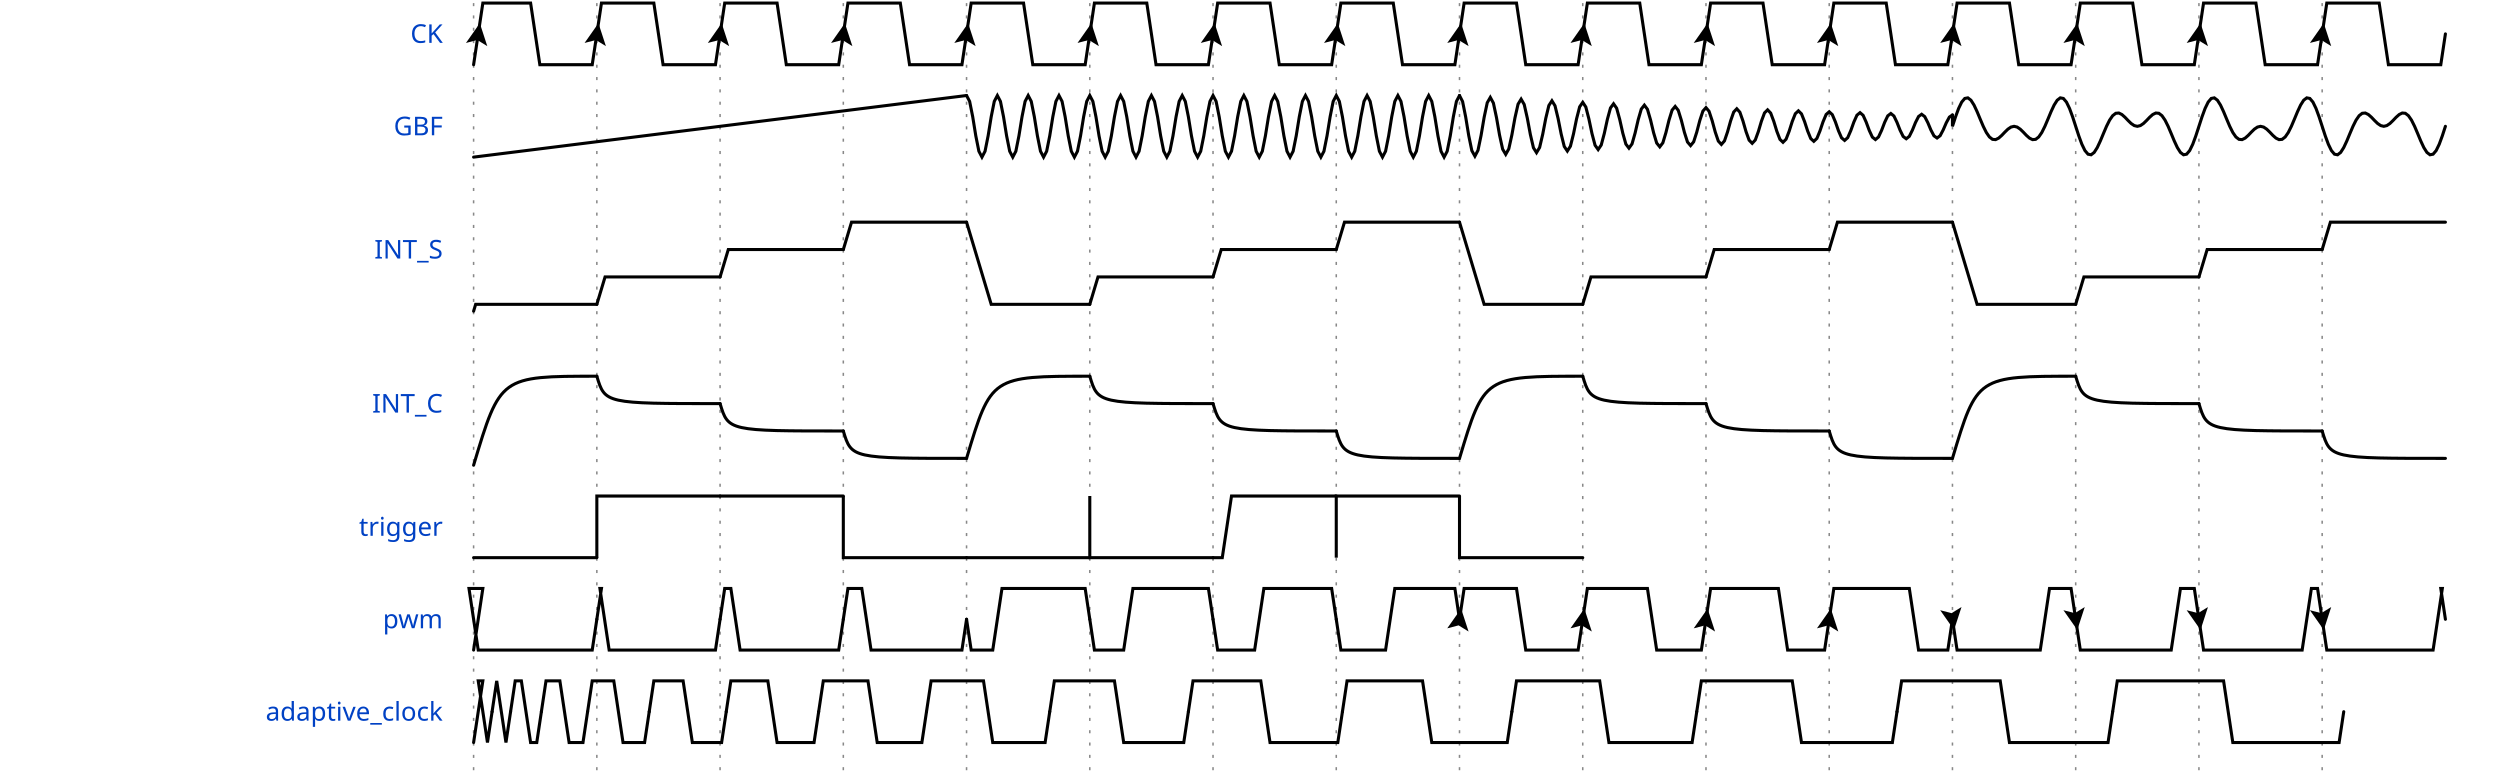
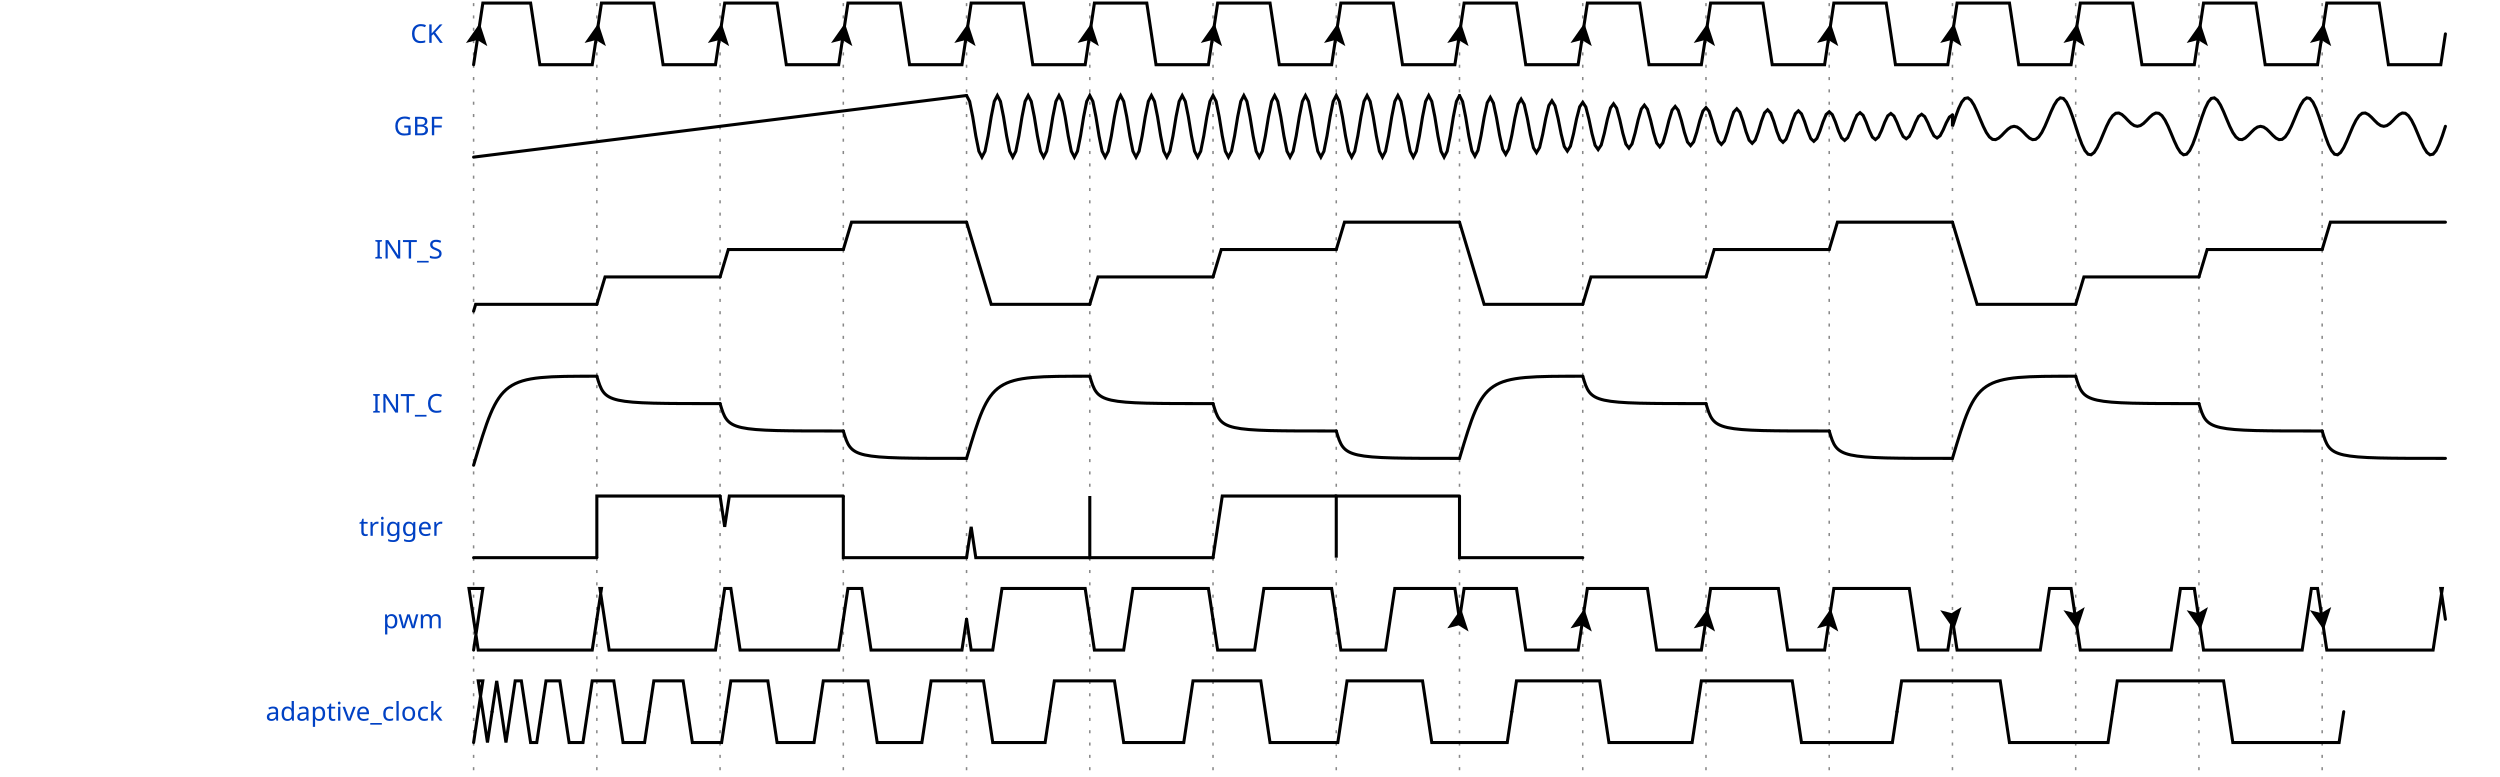
<svg xmlns="http://www.w3.org/2000/svg" width="805" height="250.0" viewBox="-1 -1 806 252.0">
  <style>
.title {fill: rgba(0, 65, 196, 255);font-weight: 500;font-size: 0.700em;font-family: Fira Mono;text-align: right;text-anchor: end;dominant-baseline: middle;alignment-baseline: central;}
.text {fill: rgba(0, 0, 0, 255);font-size: 0.900em;font-style: normal;font-variant: normal;font-weight: 500;font-stretch: normal;text-align: center;font-family: Fira Mono;}
.attr {fill: rgba(0, 0, 0, 255);font-size: 9.000px;font-style: normal;font-variant: normal;font-weight: 200;font-stretch: normal;text-align: center;font-family: Fira Mono;text-anchor: middle;dominant-baseline: middle;alignment-baseline: central;}
.path {fill: none;stroke: rgba(0, 0, 0, 255);stroke-width: 1;stroke-linecap: round;stroke-linejoin: miter;stroke-miterlimit: 4;stroke-dasharray: none;}
.stripe {fill: none;stroke: rgba(0, 0, 0, 255);stroke-width: 0.5;stroke-linecap: round;stroke-linejoin: miter;stroke-miterlimit: 4;stroke-dasharray: none;}
.data {fill: rgba(0, 0, 0, 255);font-size: 0.600em;font-style: normal;font-variant: normal;font-weight: 500;font-stretch: normal;text-align: center;font-family: Fira Mono;text-anchor: middle;dominant-baseline: middle;alignment-baseline: central;}
.arrow {fill: rgba(0, 0, 0, 255);stroke: none;}
.hide {fill: rgba(255, 255, 255, 255);stroke: rgba(255, 255, 255, 255);stroke-width: 2;}
.hatch {fill: url(#diagonalHatch);}
.s2-polygon {fill: rgba(0, 0, 0, 0);stroke: none;}
.s3-polygon {fill: rgba(255, 255, 176, 255);stroke: none;}
.s4-polygon {fill: rgba(255, 224, 185, 255);stroke: none;}
.s5-polygon {fill: rgba(185, 224, 255, 255);stroke: none;}
.tick {stroke: rgba(136, 136, 136, 255);stroke-width: 0.5;stroke-dasharray: 1, 3;}
.big_gap {stroke: rgba(136, 136, 136, 255);stroke-width: 0.5;stroke-dasharray: none;}
.edge {fill: none;stroke: rgba(0, 0, 255, 255);stroke-width: 1;}
.edge-arrow {fill: rgba(0, 0, 255, 255);stroke: none;overflow: visible;}
.edge-text {font-family: Fira Mono;font-size: 0.625em;fill: rgba(0, 0, 0, 255);filter: #solid;transform: translate(0, 2.5px);text-anchor: middle;}
.edge-background {fill: rgba(255, 255, 255, 255);stroke: rgba(255, 255, 255, 255);stroke-width: 2;}
.border {stroke-width: 1.25;stroke: rgba(0, 0, 0, 255);}
.h1 {fill: rgba(0, 0, 0, 255);font-size: 15.258px;font-weight: bold;font-family: Fira Mono;text-align: left;dominant-baseline: middle;}
.h2 {fill: rgba(0, 0, 0, 255);font-size: 12.208px;font-weight: bold;font-family: Fira Mono;text-align: left;dominant-baseline: middle;}
.h3 {fill: rgba(0, 0, 0, 255);font-size: 9.767px;font-weight: bold;font-family: Fira Mono;text-align: left;dominant-baseline: middle;}
.h4 {fill: rgba(0, 0, 0, 255);font-size: 7.817px;font-weight: bold;font-family: Fira Mono;text-align: left;dominant-baseline: middle;}
.h5 {fill: rgba(0, 0, 0, 255);font-size: 6.250px;font-weight: bold;font-family: Fira Mono;text-align: left;dominant-baseline: middle;}
.h6 {fill: rgba(0, 0, 0, 255);font-size: 5.000px;font-weight: bold;font-family: Fira Mono;text-align: left;dominant-baseline: middle;}
.reg-data {fill: rgba(0, 0, 0, 255);font-size: 0.800em;font-style: normal;font-variant: normal;font-weight: 500;font-stretch: normal;text-align: center;font-family: Fira Mono;text-anchor: middle;dominant-baseline: middle;alignment-baseline: central;}
.reg-pos {fill: rgba(0, 0, 0, 255);font-size: 0.600em;font-style: normal;font-variant: normal;font-weight: 500;font-stretch: normal;text-align: center;font-family: Fira Mono;text-anchor: middle;dominant-baseline: middle;alignment-baseline: central;}</style>
  <defs>
    <pattern id="diagonalHatch" width="5" height="5" patternTransform="rotate(45 0 0)" patternUnits="userSpaceOnUse">
      <line x1="0" y1="0" x2="0" y2="5" style="stroke:black; stroke-width:1" />
    </pattern>
    <marker id="arrow" viewBox="0 0 10 10" refX="10" refY="5" markerWidth="7" markerHeight="7" markerUnits="userSpaceOnUse" orient="auto-start-reverse" style="fill:#00F;">
      <path d="M 0 0 L 10 5 L 0 10 z" />
    </marker>
    <filter x="0" y="0" width="1" height="1" id="solid">
      <feFlood flood-color="white" />
      <feComposite in="SourceGraphic" />
    </filter>
  </defs>
  <g id="a">
    <g id="ticks_3" transform="translate(150, 0)">
      <path d="M0,0 L0,250.0" class="tick" style="fill: none;" />
      <path d="M40,0 L40,250.0" class="tick" style="fill: none;" />
      <path d="M80,0 L80,250.0" class="tick" style="fill: none;" />
      <path d="M120,0 L120,250.0" class="tick" style="fill: none;" />
      <path d="M160,0 L160,250.0" class="tick" style="fill: none;" />
      <path d="M200,0 L200,250.0" class="tick" style="fill: none;" />
      <path d="M240,0 L240,250.0" class="tick" style="fill: none;" />
      <path d="M280,0 L280,250.0" class="tick" style="fill: none;" />
      <path d="M320,0 L320,250.0" class="tick" style="fill: none;" />
      <path d="M360,0 L360,250.0" class="tick" style="fill: none;" />
      <path d="M400,0 L400,250.0" class="tick" style="fill: none;" />
      <path d="M440,0 L440,250.0" class="tick" style="fill: none;" />
      <path d="M480,0 L480,250.0" class="tick" style="fill: none;" />
      <path d="M520,0 L520,250.0" class="tick" style="fill: none;" />
      <path d="M560,0 L560,250.0" class="tick" style="fill: none;" />
      <path d="M600,0 L600,250.0" class="tick" style="fill: none;" />
    </g>
    <g id="CK" transform="translate(150, 0)">
      <text x="-10" y="10" class="title" style="stroke: none;">CK</text>
      <g data-symbol="P" transform="translate(0, 0)" class="s2">
        <path d="M0,20 L3.0,0 L18.5,0 L21.5,20 L38.5,20 L40,10.0" class="path" style="fill: none;" />
        <path d="M-3.5 -3.5 L0 3.5 L3.5 -3.5 L0 -2 L-3.5 -3.5" transform="translate(1.5, 10.0) rotate(-171.4692, 0, 0)" class="arrow" style="" />
      </g>
      <g data-symbol="P" transform="translate(40, 0)" class="s2">
        <path d="M0,10.0 L1.5,0 L18.5,0 L21.5,20 L38.5,20 L40,10.0" class="path" style="fill: none;" />
        <path d="M-3.5 -3.5 L0 3.5 L3.5 -3.5 L0 -2 L-3.5 -3.5" transform="translate(0.0, 10.0) rotate(-171.4692, 0, 0)" class="arrow" style="" />
      </g>
      <g data-symbol="P" transform="translate(80, 0)" class="s2">
        <path d="M0,10.0 L1.5,0 L18.5,0 L21.5,20 L38.5,20 L40,10.0" class="path" style="fill: none;" />
        <path d="M-3.5 -3.5 L0 3.5 L3.5 -3.5 L0 -2 L-3.5 -3.5" transform="translate(0.0, 10.0) rotate(-171.4692, 0, 0)" class="arrow" style="" />
      </g>
      <g data-symbol="P" transform="translate(120, 0)" class="s2">
        <path d="M0,10.0 L1.5,0 L18.5,0 L21.5,20 L38.5,20 L40,10.0" class="path" style="fill: none;" />
        <path d="M-3.5 -3.5 L0 3.5 L3.5 -3.5 L0 -2 L-3.5 -3.5" transform="translate(0.0, 10.0) rotate(-171.4692, 0, 0)" class="arrow" style="" />
      </g>
      <g data-symbol="P" transform="translate(160, 0)" class="s2">
        <path d="M0,10.0 L1.5,0 L18.5,0 L21.5,20 L38.5,20 L40,10.0" class="path" style="fill: none;" />
        <path d="M-3.5 -3.5 L0 3.5 L3.5 -3.5 L0 -2 L-3.5 -3.5" transform="translate(0.0, 10.0) rotate(-171.4692, 0, 0)" class="arrow" style="" />
      </g>
      <g data-symbol="P" transform="translate(200, 0)" class="s2">
        <path d="M0,10.0 L1.5,0 L18.5,0 L21.5,20 L38.5,20 L40,10.0" class="path" style="fill: none;" />
        <path d="M-3.5 -3.5 L0 3.5 L3.5 -3.5 L0 -2 L-3.5 -3.5" transform="translate(0.0, 10.0) rotate(-171.4692, 0, 0)" class="arrow" style="" />
      </g>
      <g data-symbol="P" transform="translate(240, 0)" class="s2">
        <path d="M0,10.0 L1.5,0 L18.5,0 L21.5,20 L38.5,20 L40,10.0" class="path" style="fill: none;" />
        <path d="M-3.5 -3.5 L0 3.5 L3.5 -3.5 L0 -2 L-3.5 -3.5" transform="translate(0.0, 10.0) rotate(-171.4692, 0, 0)" class="arrow" style="" />
      </g>
      <g data-symbol="P" transform="translate(280, 0)" class="s2">
        <path d="M0,10.0 L1.5,0 L18.5,0 L21.5,20 L38.5,20 L40,10.0" class="path" style="fill: none;" />
        <path d="M-3.5 -3.5 L0 3.5 L3.5 -3.5 L0 -2 L-3.5 -3.5" transform="translate(0.0, 10.0) rotate(-171.4692, 0, 0)" class="arrow" style="" />
      </g>
      <g data-symbol="P" transform="translate(320, 0)" class="s2">
        <path d="M0,10.0 L1.5,0 L18.5,0 L21.5,20 L38.5,20 L40,10.0" class="path" style="fill: none;" />
        <path d="M-3.5 -3.5 L0 3.5 L3.5 -3.5 L0 -2 L-3.5 -3.5" transform="translate(0.0, 10.0) rotate(-171.4692, 0, 0)" class="arrow" style="" />
      </g>
      <g data-symbol="P" transform="translate(360, 0)" class="s2">
        <path d="M0,10.0 L1.5,0 L18.5,0 L21.5,20 L38.5,20 L40,10.0" class="path" style="fill: none;" />
        <path d="M-3.5 -3.5 L0 3.5 L3.5 -3.5 L0 -2 L-3.5 -3.5" transform="translate(0.0, 10.0) rotate(-171.4692, 0, 0)" class="arrow" style="" />
      </g>
      <g data-symbol="P" transform="translate(400, 0)" class="s2">
        <path d="M0,10.0 L1.5,0 L18.5,0 L21.5,20 L38.5,20 L40,10.0" class="path" style="fill: none;" />
        <path d="M-3.5 -3.5 L0 3.5 L3.5 -3.5 L0 -2 L-3.5 -3.5" transform="translate(0.0, 10.0) rotate(-171.4692, 0, 0)" class="arrow" style="" />
      </g>
      <g data-symbol="P" transform="translate(440, 0)" class="s2">
        <path d="M0,10.0 L1.5,0 L18.5,0 L21.5,20 L38.5,20 L40,10.0" class="path" style="fill: none;" />
        <path d="M-3.5 -3.5 L0 3.5 L3.5 -3.5 L0 -2 L-3.5 -3.5" transform="translate(0.0, 10.0) rotate(-171.4692, 0, 0)" class="arrow" style="" />
      </g>
      <g data-symbol="P" transform="translate(480, 0)" class="s2">
        <path d="M0,10.0 L1.5,0 L18.5,0 L21.5,20 L38.5,20 L40,10.0" class="path" style="fill: none;" />
        <path d="M-3.5 -3.5 L0 3.5 L3.5 -3.5 L0 -2 L-3.5 -3.5" transform="translate(0.0, 10.0) rotate(-171.4692, 0, 0)" class="arrow" style="" />
      </g>
      <g data-symbol="P" transform="translate(520, 0)" class="s2">
        <path d="M0,10.0 L1.5,0 L18.5,0 L21.5,20 L38.5,20 L40,10.0" class="path" style="fill: none;" />
        <path d="M-3.5 -3.5 L0 3.5 L3.5 -3.5 L0 -2 L-3.5 -3.5" transform="translate(0.0, 10.0) rotate(-171.4692, 0, 0)" class="arrow" style="" />
      </g>
      <g data-symbol="P" transform="translate(560, 0)" class="s2">
        <path d="M0,10.0 L1.5,0 L18.5,0 L21.5,20 L38.5,20 L40,10.0" class="path" style="fill: none;" />
        <path d="M-3.5 -3.5 L0 3.5 L3.5 -3.5 L0 -2 L-3.5 -3.5" transform="translate(0.0, 10.0) rotate(-171.4692, 0, 0)" class="arrow" style="" />
      </g>
      <g data-symbol="P" transform="translate(600, 0)" class="s2">
        <path d="M0,10.0 L1.5,0 L18.5,0 L21.5,20 L38.5,20 L40,10.0" class="path" style="fill: none;" />
        <path d="M-3.5 -3.5 L0 3.5 L3.5 -3.5 L0 -2 L-3.5 -3.5" transform="translate(0.0, 10.0) rotate(-171.4692, 0, 0)" class="arrow" style="" />
      </g>
    </g>
    <g id="GBF" transform="translate(150, 30.0)">
      <text x="-10" y="10" class="title" style="stroke: none;">GBF</text>
      <g data-symbol="a" transform="translate(0, 0)" class="s2">
        <path d="M0,20 L0,20.0 L1,19.875 L2,19.75 L3,19.625 L4,19.5 L5,19.375 L6,19.25 L7,19.125 L8,19.0 L9,18.875 L10,18.75 L11,18.625 L12,18.5 L13,18.375 L14,18.25 L15,18.125 L16,18.0 L17,17.875 L18,17.75 L19,17.625 L20,17.5 L21,17.375 L22,17.25 L23,17.125 L24,17.0 L25,16.875 L26,16.75 L27,16.625 L28,16.5 L29,16.375 L30,16.25 L31,16.125 L32,16.0 L33,15.875 L34,15.75 L35,15.625 L36,15.5 L37,15.375 L38,15.25 L39,15.125 L40,15.0 L41,14.875 L42,14.75 L43,14.625 L44,14.5 L45,14.375 L46,14.25 L47,14.125 L48,14.0 L49,13.875 L50,13.75 L51,13.625 L52,13.5 L53,13.375 L54,13.25 L55,13.125 L56,13.0 L57,12.875 L58,12.75 L59,12.625 L60,12.5 L61,12.375 L62,12.25 L63,12.125 L64,12.0 L65,11.875 L66,11.75 L67,11.625 L68,11.5 L69,11.375 L70,11.25 L71,11.125 L72,11.0 L73,10.875 L74,10.75 L75,10.625 L76,10.5 L77,10.375 L78,10.25 L79,10.125 L80,10.0 L81,9.875 L82,9.75 L83,9.625 L84,9.5 L85,9.375 L86,9.25 L87,9.125 L88,9 L89,8.875 L90,8.75 L91,8.625 L92,8.5 L93,8.375 L94,8.25 L95,8.125 L96,8.0 L97,7.875 L98,7.75 L99,7.625 L100,7.5 L101,7.375 L102,7.25 L103,7.125 L104,7.0 L105,6.875 L106,6.75 L107,6.625 L108,6.5 L109,6.375 L110,6.25 L111,6.125 L112,6.0 L113,5.875 L114,5.75 L115,5.625 L116,5.5 L117,5.375 L118,5.25 L119,5.125 L120,5.0 L121,4.875 L122,4.75 L123,4.625 L124,4.5 L125,4.375 L126,4.25 L127,4.125 L128,4 L129,3.875 L130,3.75 L131,3.625 L132,3.5 L133,3.375 L134,3.25 L135,3.125 L136,3.0 L137,2.875 L138,2.75 L139,2.625 L140,2.5 L141,2.375 L142,2.25 L143,2.125 L144,2.0 L145,1.875 L146,1.75 L147,1.625 L148,1.5 L149,1.375 L150,1.25 L151,1.125 L152,1.0 L153,0.875 L154,0.75 L155,0.625 L156,0.5 L157,0.375 L158,0.25 L159,0.125 L160,0.0" class="path" style="fill: none;" />
      </g>
      <g data-symbol="a" transform="translate(160, 0)" class="s2">
        <path d="M0,0.0 L0,0.0 L1,1.91 L2,6.91 L3,13.09 L4,18.09 L5,20.0 L6,18.09 L7,13.09 L8,6.91 L9,1.91 L10,0.0 L11,1.91 L12,6.91 L13,13.09 L14,18.09 L15,20.0 L16,18.09 L17,13.09 L18,6.91 L19,1.91 L20,0.0 L21,1.91 L22,6.91 L23,13.09 L24,18.09 L25,20.0 L26,18.09 L27,13.09 L28,6.91 L29,1.91 L30,0.0 L31,1.91 L32,6.91 L33,13.09 L34,18.09 L35,20.0 L36,18.09 L37,13.09 L38,6.91 L39,1.91 L40,0.0 L41,1.91 L42,6.91 L43,13.09 L44,18.09 L45,20.0 L46,18.09 L47,13.09 L48,6.91 L49,1.91 L50,0.0 L51,1.91 L52,6.91 L53,13.09 L54,18.09 L55,20.0 L56,18.09 L57,13.09 L58,6.91 L59,1.91 L60,0.0 L61,1.91 L62,6.91 L63,13.09 L64,18.09 L65,20.0 L66,18.09 L67,13.09 L68,6.91 L69,1.91 L70,0.0 L71,1.91 L72,6.91 L73,13.09 L74,18.09 L75,20.0 L76,18.09 L77,13.09 L78,6.91 L79,1.91 L80,0.0 L81,1.91 L82,6.91 L83,13.09 L84,18.09 L85,20.0 L86,18.09 L87,13.09 L88,6.91 L89,1.91 L90,0.0 L91,1.91 L92,6.91 L93,13.09 L94,18.09 L95,20.0 L96,18.09 L97,13.09 L98,6.91 L99,1.91 L100,0.0 L101,1.91 L102,6.91 L103,13.09 L104,18.09 L105,20.0 L106,18.09 L107,13.09 L108,6.91 L109,1.91 L110,0.0 L111,1.91 L112,6.91 L113,13.09 L114,18.09 L115,20.0 L116,18.09 L117,13.09 L118,6.91 L119,1.91 L120,0.0 L121,1.91 L122,6.91 L123,13.09 L124,18.09 L125,20.0 L126,18.09 L127,13.09 L128,6.91 L129,1.91 L130,0.0 L131,1.91 L132,6.91 L133,13.09 L134,18.09 L135,20.0 L136,18.09 L137,13.09 L138,6.91 L139,1.91 L140,0.0 L141,1.91 L142,6.91 L143,13.09 L144,18.09 L145,20.0 L146,18.09 L147,13.09 L148,6.91 L149,1.91 L150,0.0 L151,1.91 L152,6.91 L153,13.09 L154,18.09 L155,20.0 L156,18.09 L157,13.09 L158,6.91 L159,1.91 L160,0.0" class="path" style="fill: none;" />
      </g>
      <g data-symbol="a" transform="translate(320, 0)" class="s2">
        <path d="M0,0.0 L0,0.0 L1,1.96 L2,6.948 L3,13.033 L4,17.89 L5,19.692 L6,17.792 L7,12.958 L8,7.061 L9,2.352 L10,0.606 L11,2.447 L12,7.133 L13,12.849 L14,17.412 L15,19.105 L16,17.32 L17,12.779 L18,7.239 L19,2.816 L20,1.175 L21,2.905 L22,7.307 L23,12.676 L24,16.963 L25,18.553 L26,16.877 L27,12.61 L28,7.406 L29,3.251 L30,1.71 L31,3.335 L32,7.47 L33,12.514 L34,16.541 L35,18.035 L36,16.46 L37,12.452 L38,7.563 L39,3.66 L40,2.212 L41,3.739 L42,7.623 L43,12.362 L44,16.145 L45,17.548 L46,16.069 L47,12.304 L48,7.711 L49,4.044 L50,2.684 L51,4.118 L52,7.767 L53,12.219 L54,15.773 L55,17.091 L56,15.701 L57,12.164 L58,7.849 L59,4.405 L60,3.127 L61,4.474 L62,7.903 L63,12.084 L64,15.423 L65,16.661 L66,15.356 L67,12.033 L68,7.98 L69,4.744 L70,3.544 L71,4.809 L72,8.03 L73,11.958 L74,15.094 L75,16.258 L76,15.031 L77,11.91 L78,8.102 L79,5.062 L80,3.935 L81,5.124 L82,8.149 L83,11.839 L84,14.786 L85,15.879 L86,14.726 L87,11.794 L88,8.217 L89,5.361 L90,4.302 L91,5.419 L92,8.261 L93,11.728 L94,14.496 L95,15.523 L96,14.44 L97,11.685 L98,8.325 L99,5.642 L100,4.647 L101,5.697 L102,8.366 L103,11.623 L104,14.223 L105,15.188 L106,14.171 L107,11.583 L108,8.427 L109,5.907 L110,4.972 L111,5.957 L112,8.465 L113,11.525 L114,13.968 L115,14.874 L116,13.918 L117,11.487 L118,8.522 L119,6.155 L120,5.276 L121,6.202 L122,8.558 L123,11.433 L124,13.727 L125,14.578 L126,13.681 L127,11.397 L128,8.611 L129,6.388 L130,5.563 L131,6.432 L132,8.646 L133,11.346 L134,13.501 L135,14.301 L136,13.458 L137,11.313 L138,8.696 L139,6.606 L140,5.831 L141,6.649 L142,8.728 L143,11.264 L144,13.289 L145,14.04 L146,13.248 L147,11.233 L148,8.775 L149,6.812 L150,6.084 L151,6.852 L152,8.805 L153,11.188 L154,13.09 L155,13.796 L156,13.052 L157,11.158 L158,8.849 L159,7.005 L160,6.321" class="path" style="fill: none;" />
      </g>
      <g data-symbol="a" transform="translate(480, 0)" class="s2">
        <path d="M0,6.321 L0,10.0 L1,6.919 L2,4.195 L3,2.133 L4,0.955 L5,0.761 L6,1.526 L7,3.102 L8,5.245 L9,7.65 L10,10 L11,12.007 L12,13.455 L13,14.227 L14,14.318 L15,13.827 L16,12.939 L17,11.889 L18,10.919 L19,10.242 L20,10.0 L21,10.242 L22,10.919 L23,11.889 L24,12.939 L25,13.827 L26,14.318 L27,14.227 L28,13.455 L29,12.007 L30,10 L31,7.65 L32,5.245 L33,3.102 L34,1.526 L35,0.761 L36,0.955 L37,2.133 L38,4.195 L39,6.919 L40,10 L41,13.081 L42,15.805 L43,17.867 L44,19.045 L45,19.239 L46,18.474 L47,16.898 L48,14.755 L49,12.35 L50,10 L51,7.993 L52,6.545 L53,5.773 L54,5.682 L55,6.173 L56,7.061 L57,8.111 L58,9.081 L59,9.758 L60,10.0 L61,9.758 L62,9.081 L63,8.111 L64,7.061 L65,6.173 L66,5.682 L67,5.773 L68,6.545 L69,7.993 L70,10 L71,12.35 L72,14.755 L73,16.898 L74,18.474 L75,19.239 L76,19.045 L77,17.867 L78,15.805 L79,13.081 L80,10 L81,6.919 L82,4.195 L83,2.133 L84,0.955 L85,0.761 L86,1.526 L87,3.102 L88,5.245 L89,7.65 L90,10 L91,12.007 L92,13.455 L93,14.227 L94,14.318 L95,13.827 L96,12.939 L97,11.889 L98,10.919 L99,10.242 L100,10.0 L101,10.242 L102,10.919 L103,11.889 L104,12.939 L105,13.827 L106,14.318 L107,14.227 L108,13.455 L109,12.007 L110,10 L111,7.65 L112,5.245 L113,3.102 L114,1.526 L115,0.761 L116,0.955 L117,2.133 L118,4.195 L119,6.919 L120,10 L121,13.081 L122,15.805 L123,17.867 L124,19.045 L125,19.239 L126,18.474 L127,16.898 L128,14.755 L129,12.35 L130,10 L131,7.993 L132,6.545 L133,5.773 L134,5.682 L135,6.173 L136,7.061 L137,8.111 L138,9.081 L139,9.758 L140,10.0 L141,9.758 L142,9.081 L143,8.111 L144,7.061 L145,6.173 L146,5.682 L147,5.773 L148,6.545 L149,7.993 L150,10 L151,12.35 L152,14.755 L153,16.898 L154,18.474 L155,19.239 L156,19.045 L157,17.867 L158,15.805 L159,13.081 L160,10" class="path" style="fill: none;" />
      </g>
    </g>
    <g id="INT_S" transform="translate(150, 60.0)">
      <text x="-10" y="20" class="title" style="stroke: none;">INT_S</text>
      <g data-symbol="s" transform="translate(0, 0)" class="s2">
        <path d="M0,40 L0.667,37.778 L40,37.778" class="path" style="fill: none;" />
      </g>
      <g data-symbol="s" transform="translate(40, 0)" class="s2">
        <path d="M0,37.778 L2.667,28.889 L40,28.889" class="path" style="fill: none;" />
      </g>
      <g data-symbol="s" transform="translate(80, 0)" class="s2">
        <path d="M0,28.889 L2.667,20.0 L40,20.0" class="path" style="fill: none;" />
      </g>
      <g data-symbol="s" transform="translate(120, 0)" class="s2">
        <path d="M0,20.0 L2.667,11.111 L40,11.111" class="path" style="fill: none;" />
      </g>
      <g data-symbol="s" transform="translate(160, 0)" class="s2">
        <path d="M0,11.111 L8,37.778 L40,37.778" class="path" style="fill: none;" />
      </g>
      <g data-symbol="s" transform="translate(200, 0)" class="s2">
        <path d="M0,37.778 L2.667,28.889 L40,28.889" class="path" style="fill: none;" />
      </g>
      <g data-symbol="s" transform="translate(240, 0)" class="s2">
        <path d="M0,28.889 L2.667,20.0 L40,20.0" class="path" style="fill: none;" />
      </g>
      <g data-symbol="s" transform="translate(280, 0)" class="s2">
        <path d="M0,20.0 L2.667,11.111 L40,11.111" class="path" style="fill: none;" />
      </g>
      <g data-symbol="s" transform="translate(320, 0)" class="s2">
        <path d="M0,11.111 L8,37.778 L40,37.778" class="path" style="fill: none;" />
      </g>
      <g data-symbol="s" transform="translate(360, 0)" class="s2">
        <path d="M0,37.778 L2.667,28.889 L40,28.889" class="path" style="fill: none;" />
      </g>
      <g data-symbol="s" transform="translate(400, 0)" class="s2">
        <path d="M0,28.889 L2.667,20.0 L40,20.0" class="path" style="fill: none;" />
      </g>
      <g data-symbol="s" transform="translate(440, 0)" class="s2">
        <path d="M0,20.0 L2.667,11.111 L40,11.111" class="path" style="fill: none;" />
      </g>
      <g data-symbol="s" transform="translate(480, 0)" class="s2">
        <path d="M0,11.111 L8,37.778 L40,37.778" class="path" style="fill: none;" />
      </g>
      <g data-symbol="s" transform="translate(520, 0)" class="s2">
        <path d="M0,37.778 L2.667,28.889 L40,28.889" class="path" style="fill: none;" />
      </g>
      <g data-symbol="s" transform="translate(560, 0)" class="s2">
        <path d="M0,28.889 L2.667,20.0 L40,20.0" class="path" style="fill: none;" />
      </g>
      <g data-symbol="s" transform="translate(600, 0)" class="s2">
        <path d="M0,20.0 L2.667,11.111 L40,11.111" class="path" style="fill: none;" />
      </g>
    </g>
    <g id="INT_C" transform="translate(150, 110.0)">
      <text x="-10" y="20" class="title" style="stroke: none;">INT_C</text>
      <g data-symbol="c" transform="translate(0, 0)" class="s2">
        <path d="m0,40 C8.667,11.111 8.667,11.111 40,11.111 L40,11.111" class="path" style="fill: none;" />
      </g>
      <g data-symbol="c" transform="translate(40, 0)" class="s2">
        <path d="m0,11.111 C2.667,20.0 2.667,20.0 40,20.0 L40,20.0" class="path" style="fill: none;" />
      </g>
      <g data-symbol="c" transform="translate(80, 0)" class="s2">
        <path d="m0,20.0 C2.667,28.889 2.667,28.889 40,28.889 L40,28.889" class="path" style="fill: none;" />
      </g>
      <g data-symbol="c" transform="translate(120, 0)" class="s2">
        <path d="m0,28.889 C2.667,37.778 2.667,37.778 40,37.778 L40,37.778" class="path" style="fill: none;" />
      </g>
      <g data-symbol="c" transform="translate(160, 0)" class="s2">
        <path d="m0,37.778 C8,11.111 8,11.111 40,11.111 L40,11.111" class="path" style="fill: none;" />
      </g>
      <g data-symbol="c" transform="translate(200, 0)" class="s2">
        <path d="m0,11.111 C2.667,20.0 2.667,20.0 40,20.0 L40,20.0" class="path" style="fill: none;" />
      </g>
      <g data-symbol="c" transform="translate(240, 0)" class="s2">
        <path d="m0,20.0 C2.667,28.889 2.667,28.889 40,28.889 L40,28.889" class="path" style="fill: none;" />
      </g>
      <g data-symbol="c" transform="translate(280, 0)" class="s2">
        <path d="m0,28.889 C2.667,37.778 2.667,37.778 40,37.778 L40,37.778" class="path" style="fill: none;" />
      </g>
      <g data-symbol="c" transform="translate(320, 0)" class="s2">
        <path d="m0,37.778 C8,11.111 8,11.111 40,11.111 L40,11.111" class="path" style="fill: none;" />
      </g>
      <g data-symbol="c" transform="translate(360, 0)" class="s2">
        <path d="m0,11.111 C2.667,20.0 2.667,20.0 40,20.0 L40,20.0" class="path" style="fill: none;" />
      </g>
      <g data-symbol="c" transform="translate(400, 0)" class="s2">
        <path d="m0,20.0 C2.667,28.889 2.667,28.889 40,28.889 L40,28.889" class="path" style="fill: none;" />
      </g>
      <g data-symbol="c" transform="translate(440, 0)" class="s2">
        <path d="m0,28.889 C2.667,37.778 2.667,37.778 40,37.778 L40,37.778" class="path" style="fill: none;" />
      </g>
      <g data-symbol="c" transform="translate(480, 0)" class="s2">
        <path d="m0,37.778 C8,11.111 8,11.111 40,11.111 L40,11.111" class="path" style="fill: none;" />
      </g>
      <g data-symbol="c" transform="translate(520, 0)" class="s2">
        <path d="m0,11.111 C2.667,20.0 2.667,20.0 40,20.0 L40,20.0" class="path" style="fill: none;" />
      </g>
      <g data-symbol="c" transform="translate(560, 0)" class="s2">
        <path d="m0,20.0 C2.667,28.889 2.667,28.889 40,28.889 L40,28.889" class="path" style="fill: none;" />
      </g>
      <g data-symbol="c" transform="translate(600, 0)" class="s2">
        <path d="m0,28.889 C2.667,37.778 2.667,37.778 40,37.778 L40,37.778" class="path" style="fill: none;" />
      </g>
    </g>
    <g id="trigger" transform="translate(150, 160.0)">
      <text x="-10" y="10" class="title" style="stroke: none;">trigger</text>
      <g data-symbol="0" transform="translate(0, 0)" class="s2">
-         <path d="M0,20 L3,20 L6,20 L40,20" class="path" style="fill: none;" />
+         <path d="M0,20 L1.5,20 L3,20 L40,20" class="path" style="fill: none;" />
      </g>
      <g data-symbol="i" transform="translate(40, 0)" class="s2">
        <path d="M0,0 L0,20 L0,0 L40,0" class="path" style="fill: none;" />
      </g>
      <g data-symbol="1" transform="translate(80, 0)" class="s2">
-         <path d="M0,0 L3,0 L6,0 L40,0" class="path" style="fill: none;" />
+         <path d="M0,0 L1.5,10.0 L3,0 L40,0" class="path" style="fill: none;" />
      </g>
      <g data-symbol="I" transform="translate(120, 0)" class="s2">
        <path d="M0,20 L0,0 L0,20 L40,20" class="path" style="fill: none;" />
      </g>
      <g data-symbol="0" transform="translate(160, 0)" class="s2">
-         <path d="M0,20 L3,20 L6,20 L40,20" class="path" style="fill: none;" />
+         <path d="M0,20 L1.5,10.0 L3,20 L40,20" class="path" style="fill: none;" />
      </g>
      <g data-symbol="I" transform="translate(200, 0)" class="s2">
        <path d="M0,20 L0,0 L0,20 L40,20" class="path" style="fill: none;" />
      </g>
      <g data-symbol="1" transform="translate(240, 0)" class="s2">
-         <path d="M0,20 L3,20 L6,0 L40,0" class="path" style="fill: none;" />
+         <path d="M0,20 L1.5,10.0 L3,0 L40,0" class="path" style="fill: none;" />
      </g>
      <g data-symbol="i" transform="translate(280, 0)" class="s2">
        <path d="M0,0 L0,20 L0,0 L40,0" class="path" style="fill: none;" />
      </g>
      <g data-symbol="I" transform="translate(320, 0)" class="s2">
        <path d="M0,20 L0,0 L0,20 L40,20" class="path" style="fill: none;" />
      </g>
    </g>
    <g id="pwm" transform="translate(150, 190.0)">
      <text x="-10" y="10" class="title" style="stroke: none;">pwm</text>
      <g data-symbol="p" transform="translate(0, 0)" class="s2">
        <path d="M0,20 L3.0,0 L-1.5,0 L1.5,20 L38.5,20 L40,10.0" class="path" style="fill: none;" />
      </g>
      <g data-symbol="p" transform="translate(40, 0)" class="s2">
        <path d="M0,10.0 L1.5,0 L1.0,0 L4.0,20 L38.5,20 L40,10.0" class="path" style="fill: none;" />
      </g>
      <g data-symbol="p" transform="translate(80, 0)" class="s2">
        <path d="M0,10.0 L1.5,0 L3.5,0 L6.5,20 L38.5,20 L40,10.0" class="path" style="fill: none;" />
      </g>
      <g data-symbol="p" transform="translate(120, 0)" class="s2">
        <path d="M0,10.0 L1.5,0 L6.0,0 L9.0,20 L38.5,20 L40,10.0" class="path" style="fill: none;" />
      </g>
      <g data-symbol="n" transform="translate(160, 0)" class="s2">
        <path d="M0,10.0 L1.5,20 L8.5,20 L11.5,0 L38.5,0 L40,10.0" class="path" style="fill: none;" />
      </g>
      <g data-symbol="n" transform="translate(200, 0)" class="s2">
        <path d="M0,10.0 L1.5,20 L11.0,20 L14.0,0 L38.5,0 L40,10.0" class="path" style="fill: none;" />
      </g>
      <g data-symbol="n" transform="translate(240, 0)" class="s2">
        <path d="M0,10.0 L1.5,20 L13.5,20 L16.5,0 L38.5,0 L40,10.0" class="path" style="fill: none;" />
      </g>
      <g data-symbol="n" transform="translate(280, 0)" class="s2">
        <path d="M0,10.0 L1.5,20 L16.0,20 L19.0,0 L38.5,0 L40,10.0" class="path" style="fill: none;" />
      </g>
      <g data-symbol="P" transform="translate(320, 0)" class="s2">
        <path d="M0,10.0 L1.5,0 L18.5,0 L21.5,20 L38.5,20 L40,10.0" class="path" style="fill: none;" />
        <path d="M-3.5 -3.5 L0 3.5 L3.5 -3.5 L0 -2 L-3.5 -3.5" transform="translate(0.0, 10.0) rotate(-171.4692, 0, 0)" class="arrow" style="" />
      </g>
      <g data-symbol="P" transform="translate(360, 0)" class="s2">
        <path d="M0,10.0 L1.5,0 L21.0,0 L24.0,20 L38.5,20 L40,10.0" class="path" style="fill: none;" />
        <path d="M-3.5 -3.5 L0 3.5 L3.5 -3.5 L0 -2 L-3.5 -3.5" transform="translate(0.0, 10.0) rotate(-171.4692, 0, 0)" class="arrow" style="" />
      </g>
      <g data-symbol="P" transform="translate(400, 0)" class="s2">
        <path d="M0,10.0 L1.5,0 L23.5,0 L26.5,20 L38.5,20 L40,10.0" class="path" style="fill: none;" />
        <path d="M-3.5 -3.5 L0 3.5 L3.5 -3.5 L0 -2 L-3.5 -3.5" transform="translate(0.0, 10.0) rotate(-171.4692, 0, 0)" class="arrow" style="" />
      </g>
      <g data-symbol="P" transform="translate(440, 0)" class="s2">
        <path d="M0,10.0 L1.5,0 L26.0,0 L29.0,20 L38.5,20 L40,10.0" class="path" style="fill: none;" />
        <path d="M-3.5 -3.5 L0 3.5 L3.5 -3.5 L0 -2 L-3.5 -3.5" transform="translate(0.0, 10.0) rotate(-171.4692, 0, 0)" class="arrow" style="" />
      </g>
      <g data-symbol="N" transform="translate(480, 0)" class="s2">
        <path d="M0,10.0 L1.5,20 L28.5,20 L31.5,0 L38.5,0 L40,10.0" class="path" style="fill: none;" />
        <path d="M-3.5 -3.5 L0 3.5 L3.5 -3.5 L0 -2 L-3.5 -3.5" transform="translate(0.0, 10.0) rotate(-8.530766, 0, 0)" class="arrow" style="" />
      </g>
      <g data-symbol="N" transform="translate(520, 0)" class="s2">
        <path d="M0,10.0 L1.5,20 L31.0,20 L34.0,0 L38.5,0 L40,10.0" class="path" style="fill: none;" />
        <path d="M-3.5 -3.5 L0 3.5 L3.5 -3.5 L0 -2 L-3.5 -3.5" transform="translate(0.0, 10.0) rotate(-8.530766, 0, 0)" class="arrow" style="" />
      </g>
      <g data-symbol="N" transform="translate(560, 0)" class="s2">
        <path d="M0,10.0 L1.5,20 L33.5,20 L36.5,0 L38.5,0 L40,10.0" class="path" style="fill: none;" />
        <path d="M-3.5 -3.5 L0 3.5 L3.5 -3.5 L0 -2 L-3.5 -3.5" transform="translate(0.0, 10.0) rotate(-8.530766, 0, 0)" class="arrow" style="" />
      </g>
      <g data-symbol="N" transform="translate(600, 0)" class="s2">
        <path d="M0,10.0 L1.5,20 L36.0,20 L39.0,0 L38.5,0 L40,10.0" class="path" style="fill: none;" />
        <path d="M-3.5 -3.5 L0 3.5 L3.5 -3.5 L0 -2 L-3.5 -3.5" transform="translate(0.0, 10.0) rotate(-8.530766, 0, 0)" class="arrow" style="" />
      </g>
    </g>
    <g id="adaptive_clock" transform="translate(150, 220.0)">
      <text x="-10" y="10" class="title" style="stroke: none;">adaptive_clock</text>
      <g data-symbol="p" transform="translate(0, 0)" class="s2">
        <path d="M0,20 L3.0,0 L1.5,0 L4.5,20 L4.5,20 L6.0,10.0" class="path" style="fill: none;" />
      </g>
      <g data-symbol="p" transform="translate(6.0, 0)" class="s2">
        <path d="M0,10.0 L1.5,0 L1.5,0 L4.5,20 L4.5,20 L6.0,10.0" class="path" style="fill: none;" />
      </g>
      <g data-symbol="p" transform="translate(12.0, 0)" class="s2">
        <path d="M0,10.0 L1.5,0 L3.5,0 L6.5,20 L8.5,20 L10.0,10.0" class="path" style="fill: none;" />
      </g>
      <g data-symbol="p" transform="translate(22.0, 0)" class="s2">
        <path d="M0,10.0 L1.5,0 L6.0,0 L9.0,20 L13.5,20 L15.0,10.0" class="path" style="fill: none;" />
      </g>
      <g data-symbol="p" transform="translate(37.0, 0)" class="s2">
        <path d="M0,10.0 L1.5,0 L8.5,0 L11.5,20 L18.5,20 L20.0,10.0" class="path" style="fill: none;" />
      </g>
      <g data-symbol="p" transform="translate(57.0, 0)" class="s2">
        <path d="M0,10.0 L1.5,0 L11.0,0 L14.0,20 L23.5,20 L25.0,10.0" class="path" style="fill: none;" />
      </g>
      <g data-symbol="p" transform="translate(82.0, 0)" class="s2">
        <path d="M0,10.0 L1.5,0 L13.5,0 L16.5,20 L28.5,20 L30.0,10.0" class="path" style="fill: none;" />
      </g>
      <g data-symbol="p" transform="translate(112.0, 0)" class="s2">
        <path d="M0,10.0 L1.5,0 L16.0,0 L19.0,20 L33.5,20 L35.0,10.0" class="path" style="fill: none;" />
      </g>
      <g data-symbol="p" transform="translate(147.0, 0)" class="s2">
        <path d="M0,10.0 L1.5,0 L18.5,0 L21.5,20 L38.5,20 L40.0,10.0" class="path" style="fill: none;" />
      </g>
      <g data-symbol="p" transform="translate(187.0, 0)" class="s2">
        <path d="M0,10.0 L1.5,0 L21.0,0 L24.0,20 L43.5,20 L45.0,10.0" class="path" style="fill: none;" />
      </g>
      <g data-symbol="p" transform="translate(232.0, 0)" class="s2">
        <path d="M0,10.0 L1.5,0 L23.5,0 L26.5,20 L48.5,20 L50.0,10.0" class="path" style="fill: none;" />
      </g>
      <g data-symbol="p" transform="translate(282.0, 0)" class="s2">
        <path d="M0,10.0 L1.5,0 L26.0,0 L29.0,20 L53.5,20 L55.0,10.0" class="path" style="fill: none;" />
      </g>
      <g data-symbol="p" transform="translate(337.0, 0)" class="s2">
        <path d="M0,10.0 L1.5,0 L28.5,0 L31.5,20 L58.5,20 L60.0,10.0" class="path" style="fill: none;" />
      </g>
      <g data-symbol="p" transform="translate(397.0, 0)" class="s2">
        <path d="M0,10.0 L1.5,0 L31.0,0 L34.0,20 L63.5,20 L65.0,10.0" class="path" style="fill: none;" />
      </g>
      <g data-symbol="p" transform="translate(462.0, 0)" class="s2">
        <path d="M0,10.0 L1.5,0 L33.5,0 L36.5,20 L68.5,20 L70.0,10.0" class="path" style="fill: none;" />
      </g>
      <g data-symbol="p" transform="translate(532.0, 0)" class="s2">
        <path d="M0,10.0 L1.5,0 L36.0,0 L39.0,20 L73.5,20 L75.0,10.0" class="path" style="fill: none;" />
      </g>
    </g>
  </g>
</svg>
